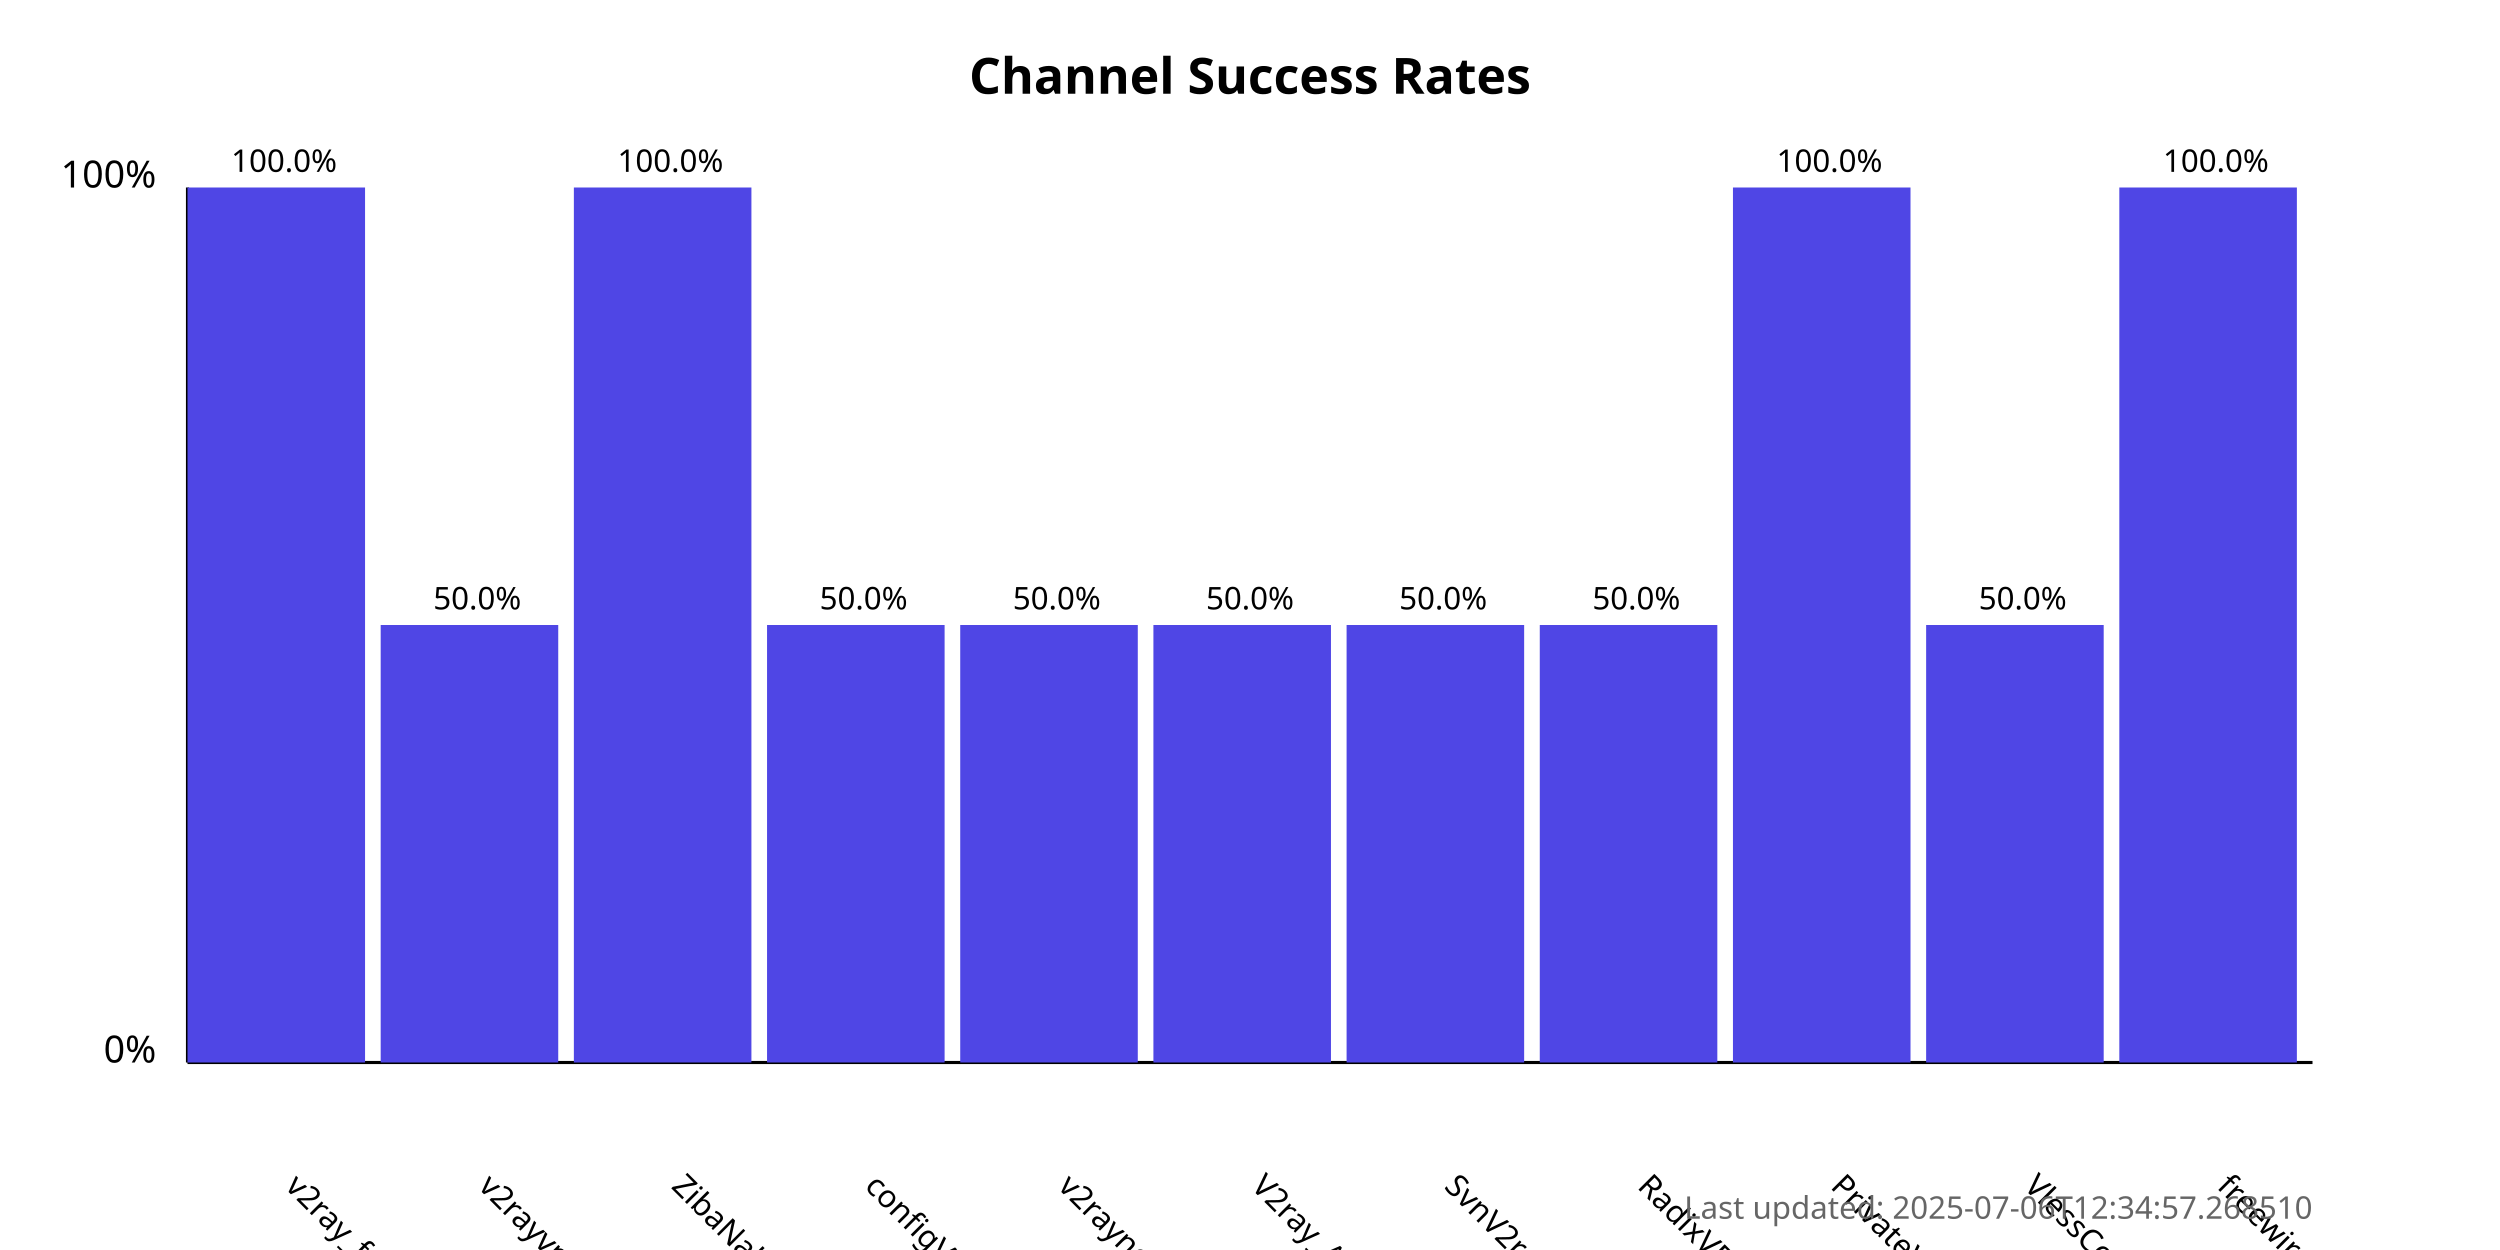
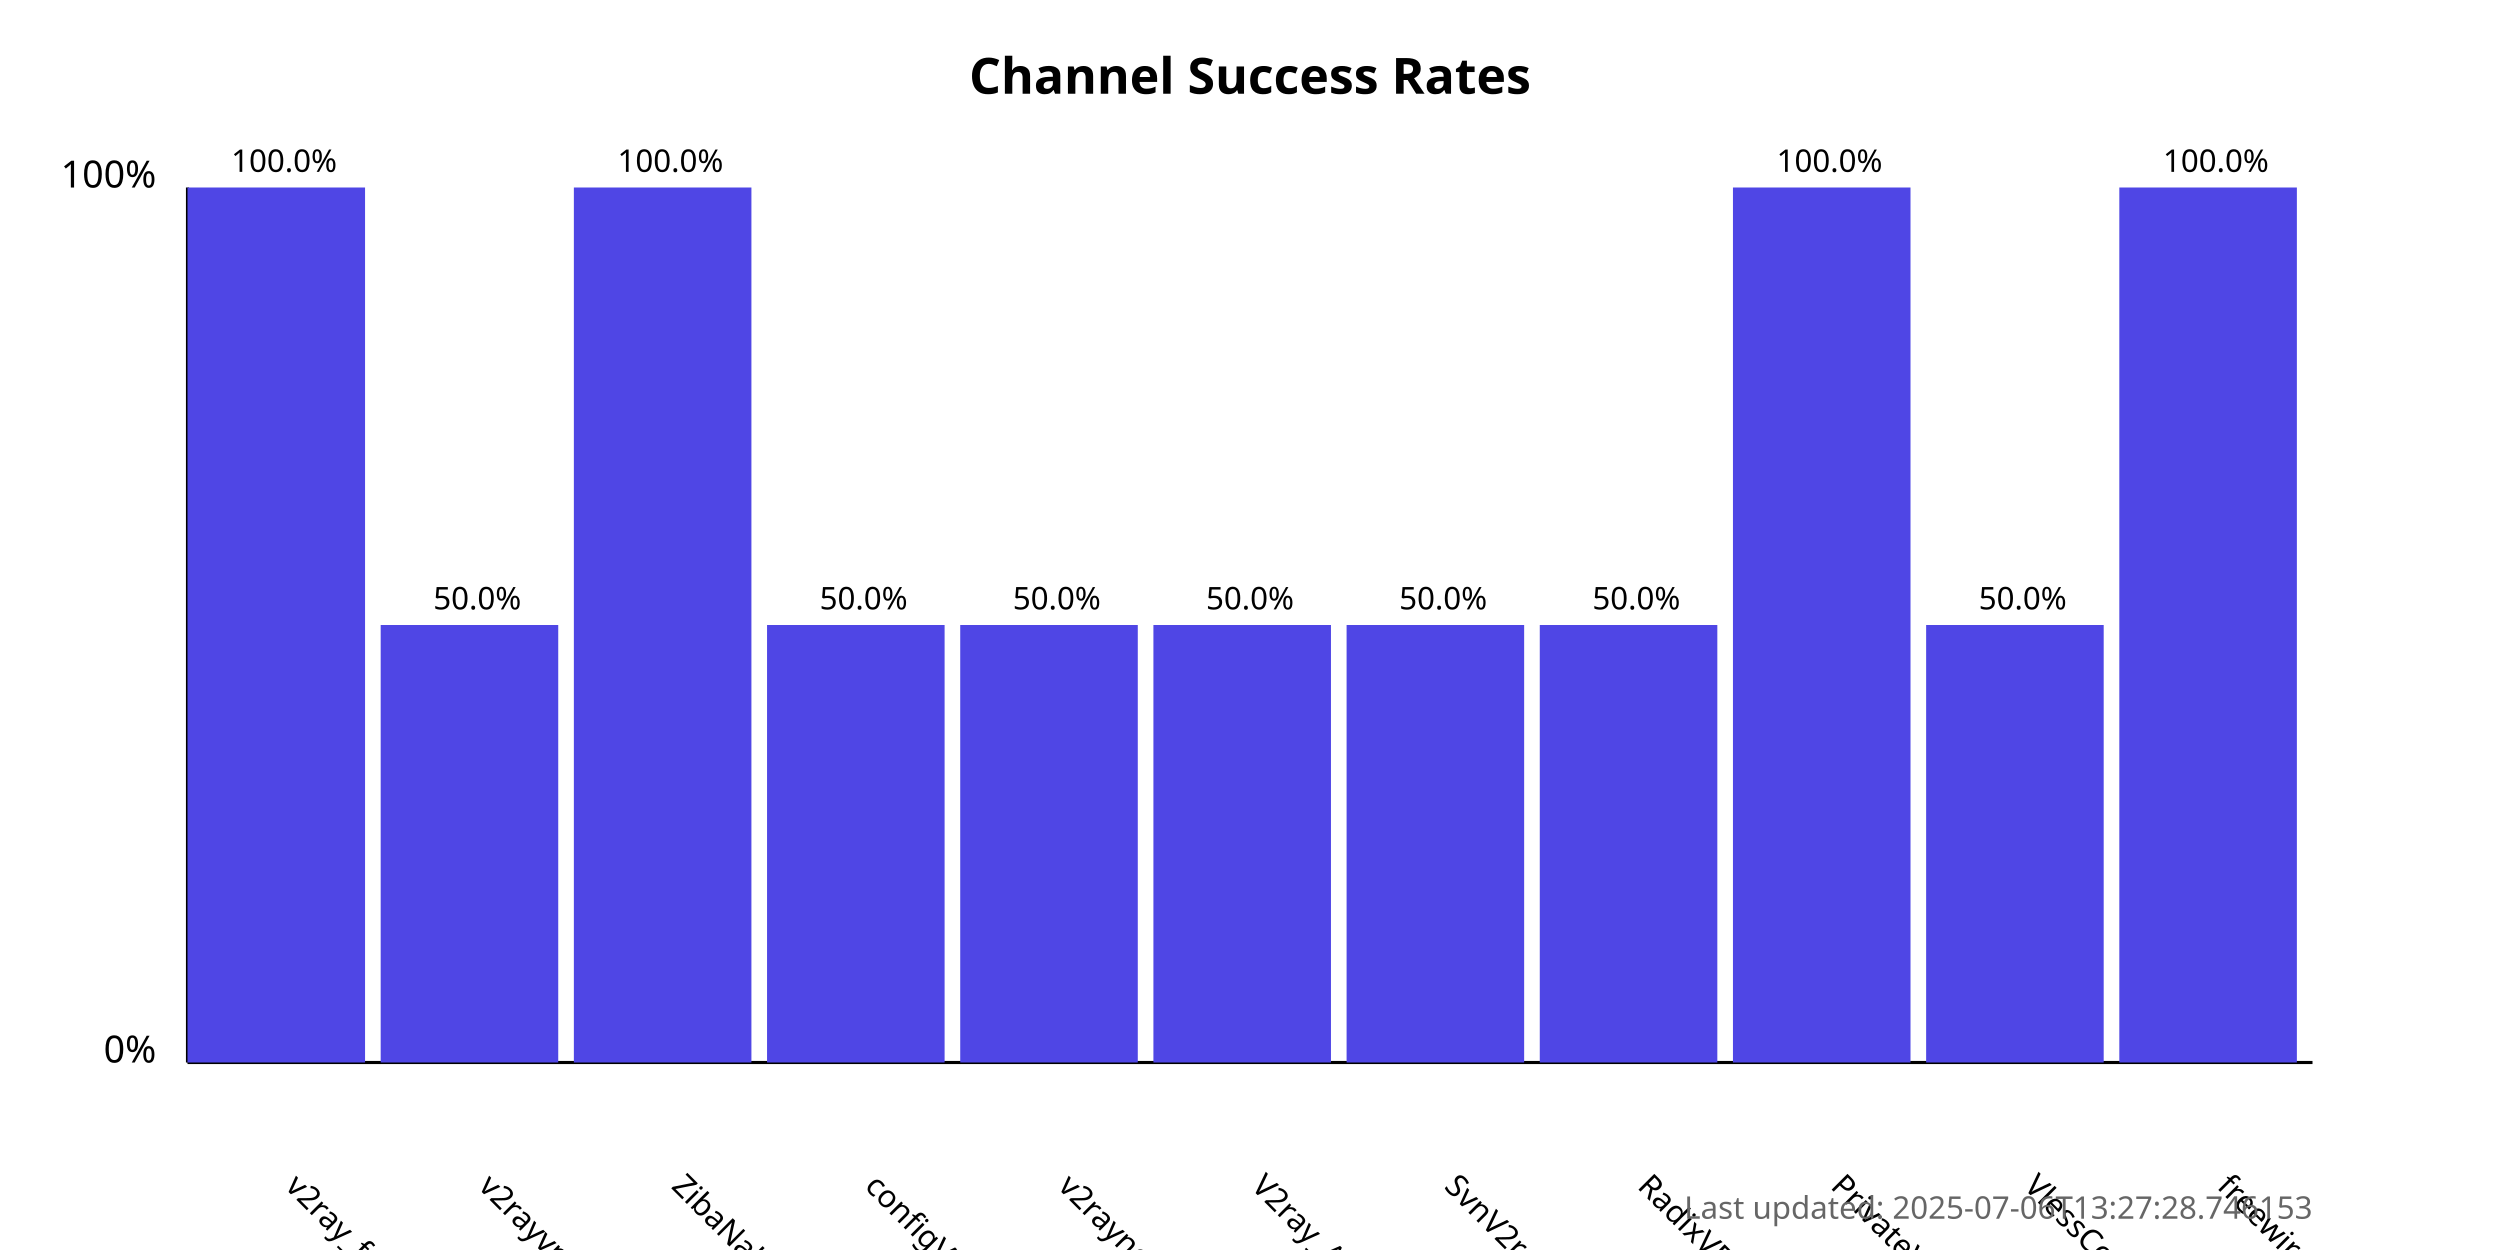
<svg xmlns="http://www.w3.org/2000/svg" width="800" height="400">
  <style>
            .chart-title { font: bold 16px sans-serif; }
            .axis-label { font: 12px sans-serif; }
            .tick-label { font: 10px sans-serif; }
            .bar { fill: #4f46e5; }
            .bar:hover { fill: #6366f1; }
            .timestamp { font: 10px sans-serif; fill: #666; }
        </style>
  <text x="400.0" y="30" text-anchor="middle" class="chart-title">
            Channel Success Rates
        </text>
  <line x1="60" y1="340" x2="60" y2="60" stroke="black" stroke-width="1" />
  <line x1="60" y1="340" x2="740" y2="340" stroke="black" stroke-width="1" />
  <text x="50" y="340" text-anchor="end" class="axis-label">0%</text>
  <text x="50" y="60" text-anchor="end" class="axis-label">100%</text>
  <g>
    <rect x="60" y="60.0" width="56.818" height="280.0" class="bar" />
    <text x="90.909" y="380" transform="rotate(45, 90.90909, 380)" text-anchor="start" class="tick-label">
                v2ray_free_conf
            </text>
    <text x="90.909" y="55.0" text-anchor="middle" class="tick-label">
                100.0%
            </text>
  </g>
  <g>
    <rect x="121.818" y="200.0" width="56.818" height="140.0" class="bar" />
    <text x="152.727" y="380" transform="rotate(45, 152.7273, 380)" text-anchor="start" class="tick-label">
                v2rayvpno
            </text>
    <text x="152.727" y="195.0" text-anchor="middle" class="tick-label">
                50.0%
            </text>
  </g>
  <g>
    <rect x="183.636" y="60.0" width="56.818" height="280.0" class="bar" />
    <text x="214.545" y="380" transform="rotate(45, 214.5455, 380)" text-anchor="start" class="tick-label">
                ZibaNabz
            </text>
    <text x="214.545" y="55.0" text-anchor="middle" class="tick-label">
                100.0%
            </text>
  </g>
  <g>
    <rect x="245.455" y="200.0" width="56.818" height="140.0" class="bar" />
    <text x="276.364" y="380" transform="rotate(45, 276.3636, 380)" text-anchor="start" class="tick-label">
                configV2rayForFree
            </text>
    <text x="276.364" y="195.0" text-anchor="middle" class="tick-label">
                50.0%
            </text>
  </g>
  <g>
    <rect x="307.273" y="200.0" width="56.818" height="140.0" class="bar" />
    <text x="338.182" y="380" transform="rotate(45, 338.1818, 380)" text-anchor="start" class="tick-label">
                v2rayngvpn
            </text>
    <text x="338.182" y="195.0" text-anchor="middle" class="tick-label">
                50.0%
            </text>
  </g>
  <g>
    <rect x="369.091" y="200.0" width="56.818" height="140.0" class="bar" />
    <text x="400.0" y="380" transform="rotate(45, 400.0, 380)" text-anchor="start" class="tick-label">
                V2ray_Alpha
            </text>
    <text x="400.0" y="195.0" text-anchor="middle" class="tick-label">
                50.0%
            </text>
  </g>
  <g>
    <rect x="430.909" y="200.0" width="56.818" height="140.0" class="bar" />
    <text x="461.818" y="380" transform="rotate(45, 461.8182, 380)" text-anchor="start" class="tick-label">
                SvnV2ray
            </text>
    <text x="461.818" y="195.0" text-anchor="middle" class="tick-label">
                50.0%
            </text>
  </g>
  <g>
    <rect x="492.727" y="200.0" width="56.818" height="140.0" class="bar" />
    <text x="523.636" y="380" transform="rotate(45, 523.6364, 380)" text-anchor="start" class="tick-label">
                RadixVPN
            </text>
    <text x="523.636" y="195.0" text-anchor="middle" class="tick-label">
                50.0%
            </text>
  </g>
  <g>
    <rect x="554.545" y="60.0" width="56.818" height="280.0" class="bar" />
    <text x="585.455" y="380" transform="rotate(45, 585.4545, 380)" text-anchor="start" class="tick-label">
                PrivateVPNs
            </text>
    <text x="585.455" y="55.0" text-anchor="middle" class="tick-label">
                100.0%
            </text>
  </g>
  <g>
    <rect x="616.364" y="200.0" width="56.818" height="140.0" class="bar" />
    <text x="647.273" y="380" transform="rotate(45, 647.2727, 380)" text-anchor="start" class="tick-label">
                VlessConfig
            </text>
    <text x="647.273" y="195.0" text-anchor="middle" class="tick-label">
                50.0%
            </text>
  </g>
  <g>
    <rect x="678.182" y="60.0" width="56.818" height="280.0" class="bar" />
    <text x="709.091" y="380" transform="rotate(45, 709.0909, 380)" text-anchor="start" class="tick-label">
                freewireguard
            </text>
    <text x="709.091" y="55.0" text-anchor="middle" class="tick-label">
                100.0%
            </text>
  </g>
  <text x="740" y="390" text-anchor="end" class="timestamp">
-             Last updated: 2025-07-06T12:34:57.268510
+             Last updated: 2025-07-06T13:27:28.746153
        </text>
</svg>
